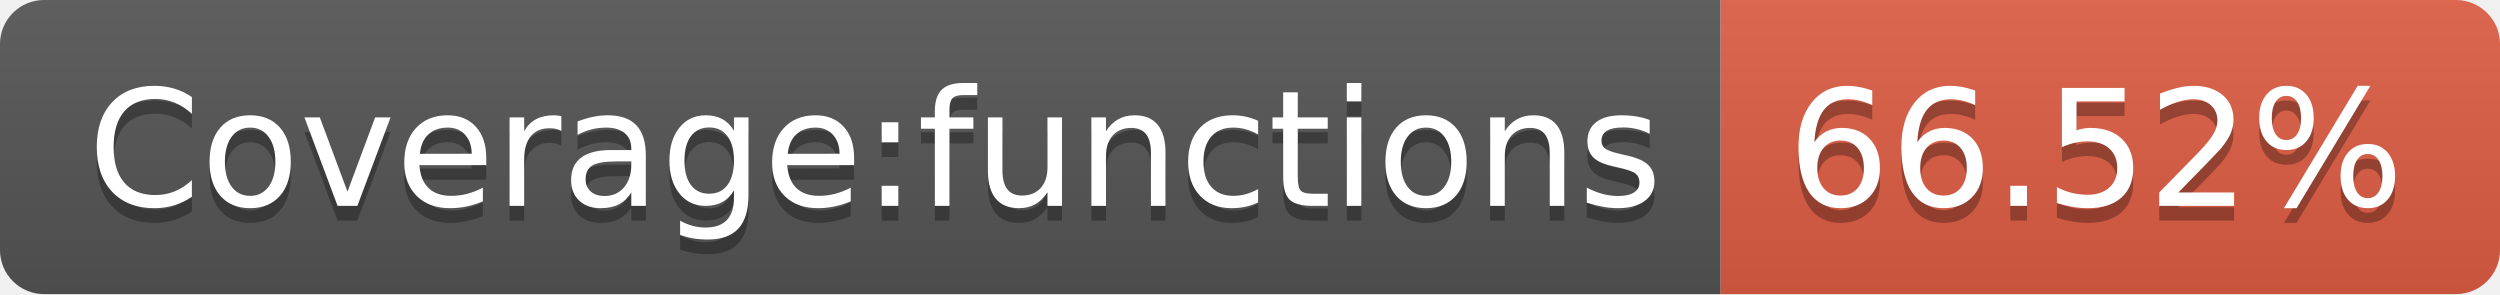
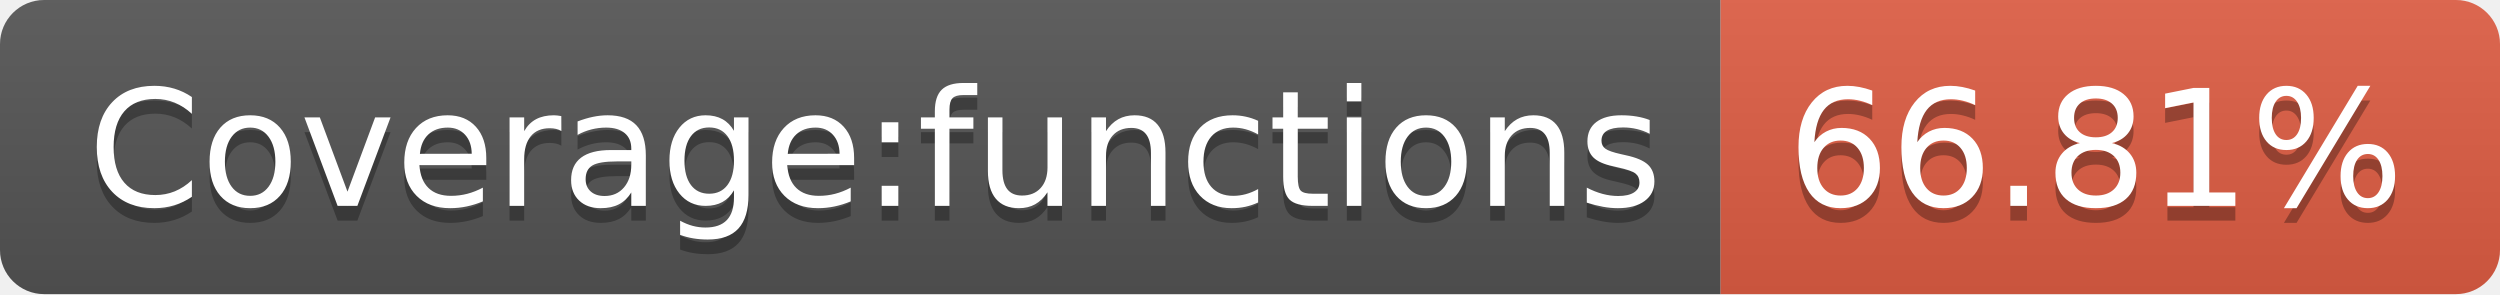
- <svg xmlns="http://www.w3.org/2000/svg" width="170" height="20" role="img" aria-label="Coverage:functions: 66.52%">
+ <svg xmlns="http://www.w3.org/2000/svg" width="170" height="20" role="img" aria-label="Coverage:functions: 66.81%">
  <linearGradient id="s" x2="0" y2="100%">
    <stop offset="0" stop-color="#bbb" stop-opacity=".1" />
    <stop offset="1" stop-opacity=".1" />
  </linearGradient>
  <clipPath id="r">
    <rect width="170" height="20" rx="3" fill="#fff" />
  </clipPath>
  <g clip-path="url(#r)">
    <rect width="117" height="20" fill="#555" />
    <rect x="117" width="53" height="20" fill="#e05d44" />
    <rect width="170" height="20" fill="url(#s)" />
  </g>
  <g fill="#fff" text-anchor="middle" font-family="Verdana,Geneva,DejaVu Sans,sans-serif" text-rendering="geometricPrecision" font-size="110">
    <text aria-hidden="true" x="595" y="150" fill="#010101" fill-opacity=".3" transform="scale(.1)" textLength="1070">Coverage:functions</text>
    <text x="595" y="140" transform="scale(.1)" fill="#fff" textLength="1070">Coverage:functions</text>
-     <text aria-hidden="true" x="1425" y="150" fill="#010101" fill-opacity=".3" transform="scale(.1)" textLength="430">66.52%</text>
-     <text x="1425" y="140" transform="scale(.1)" fill="#fff" textLength="430">66.52%</text>
+     <text aria-hidden="true" x="1425" y="150" fill="#010101" fill-opacity=".3" transform="scale(.1)" textLength="430">66.81%</text>
+     <text x="1425" y="140" transform="scale(.1)" fill="#fff" textLength="430">66.81%</text>
  </g>
</svg>
